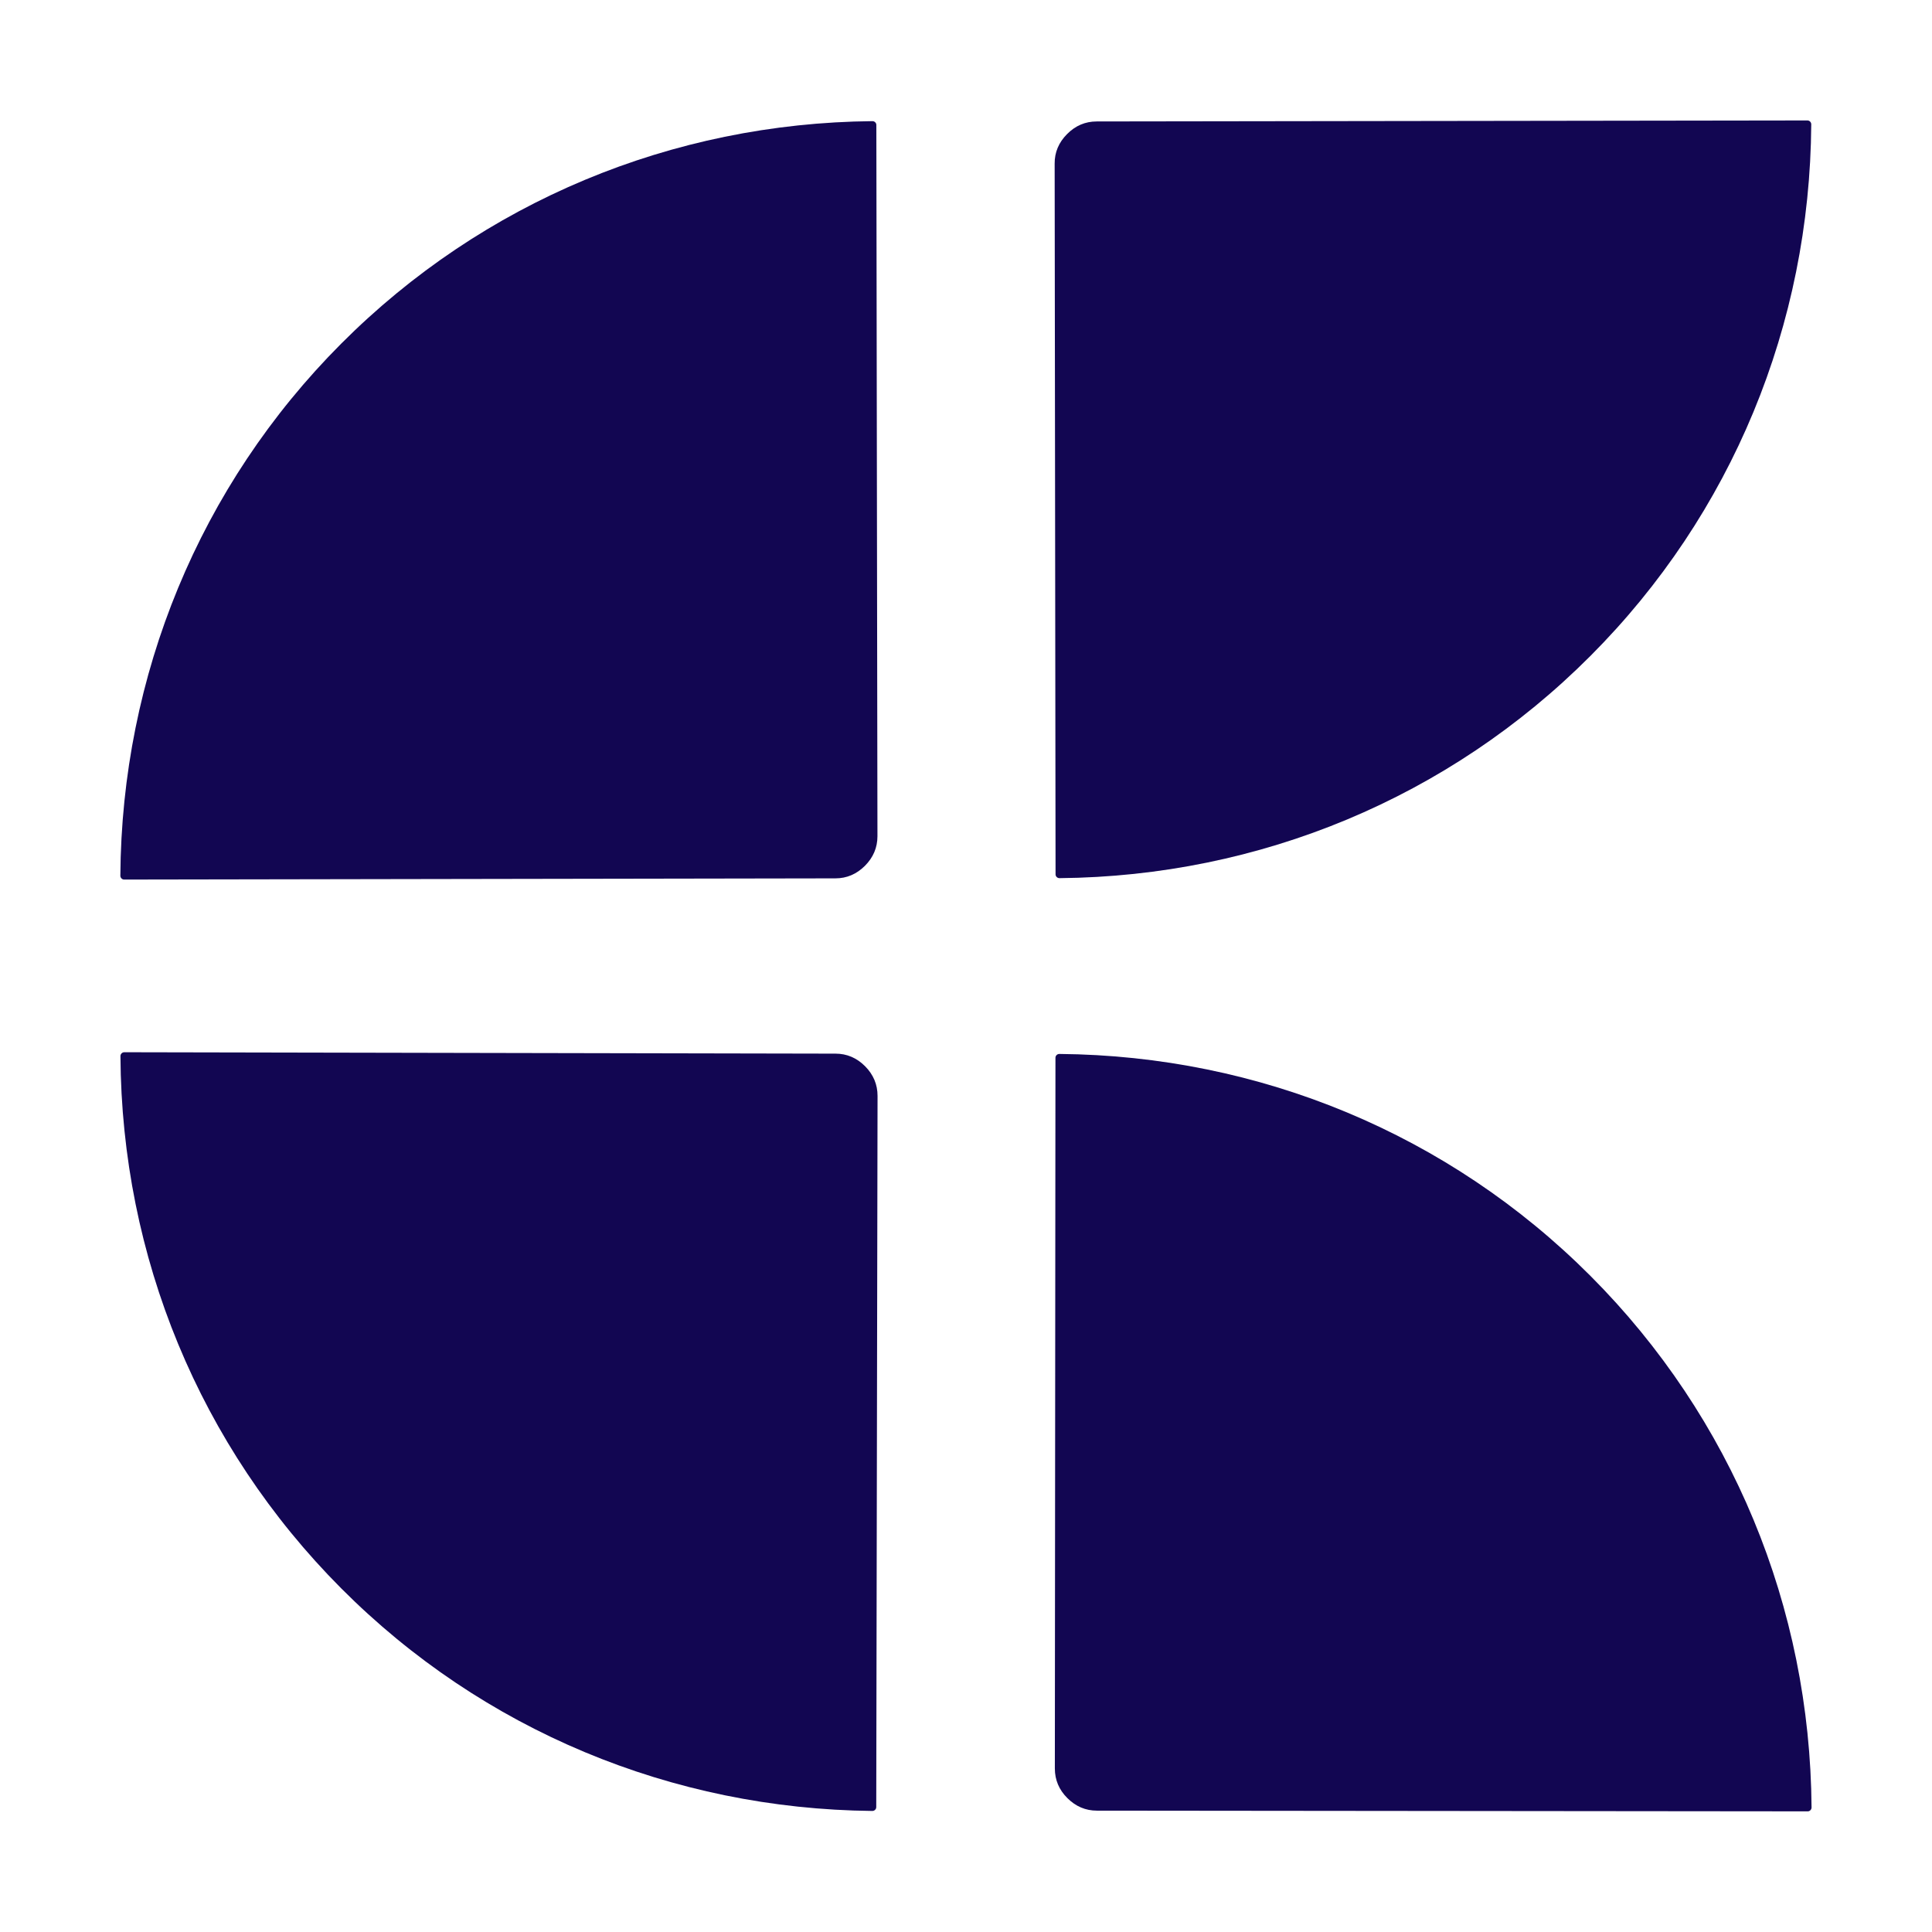
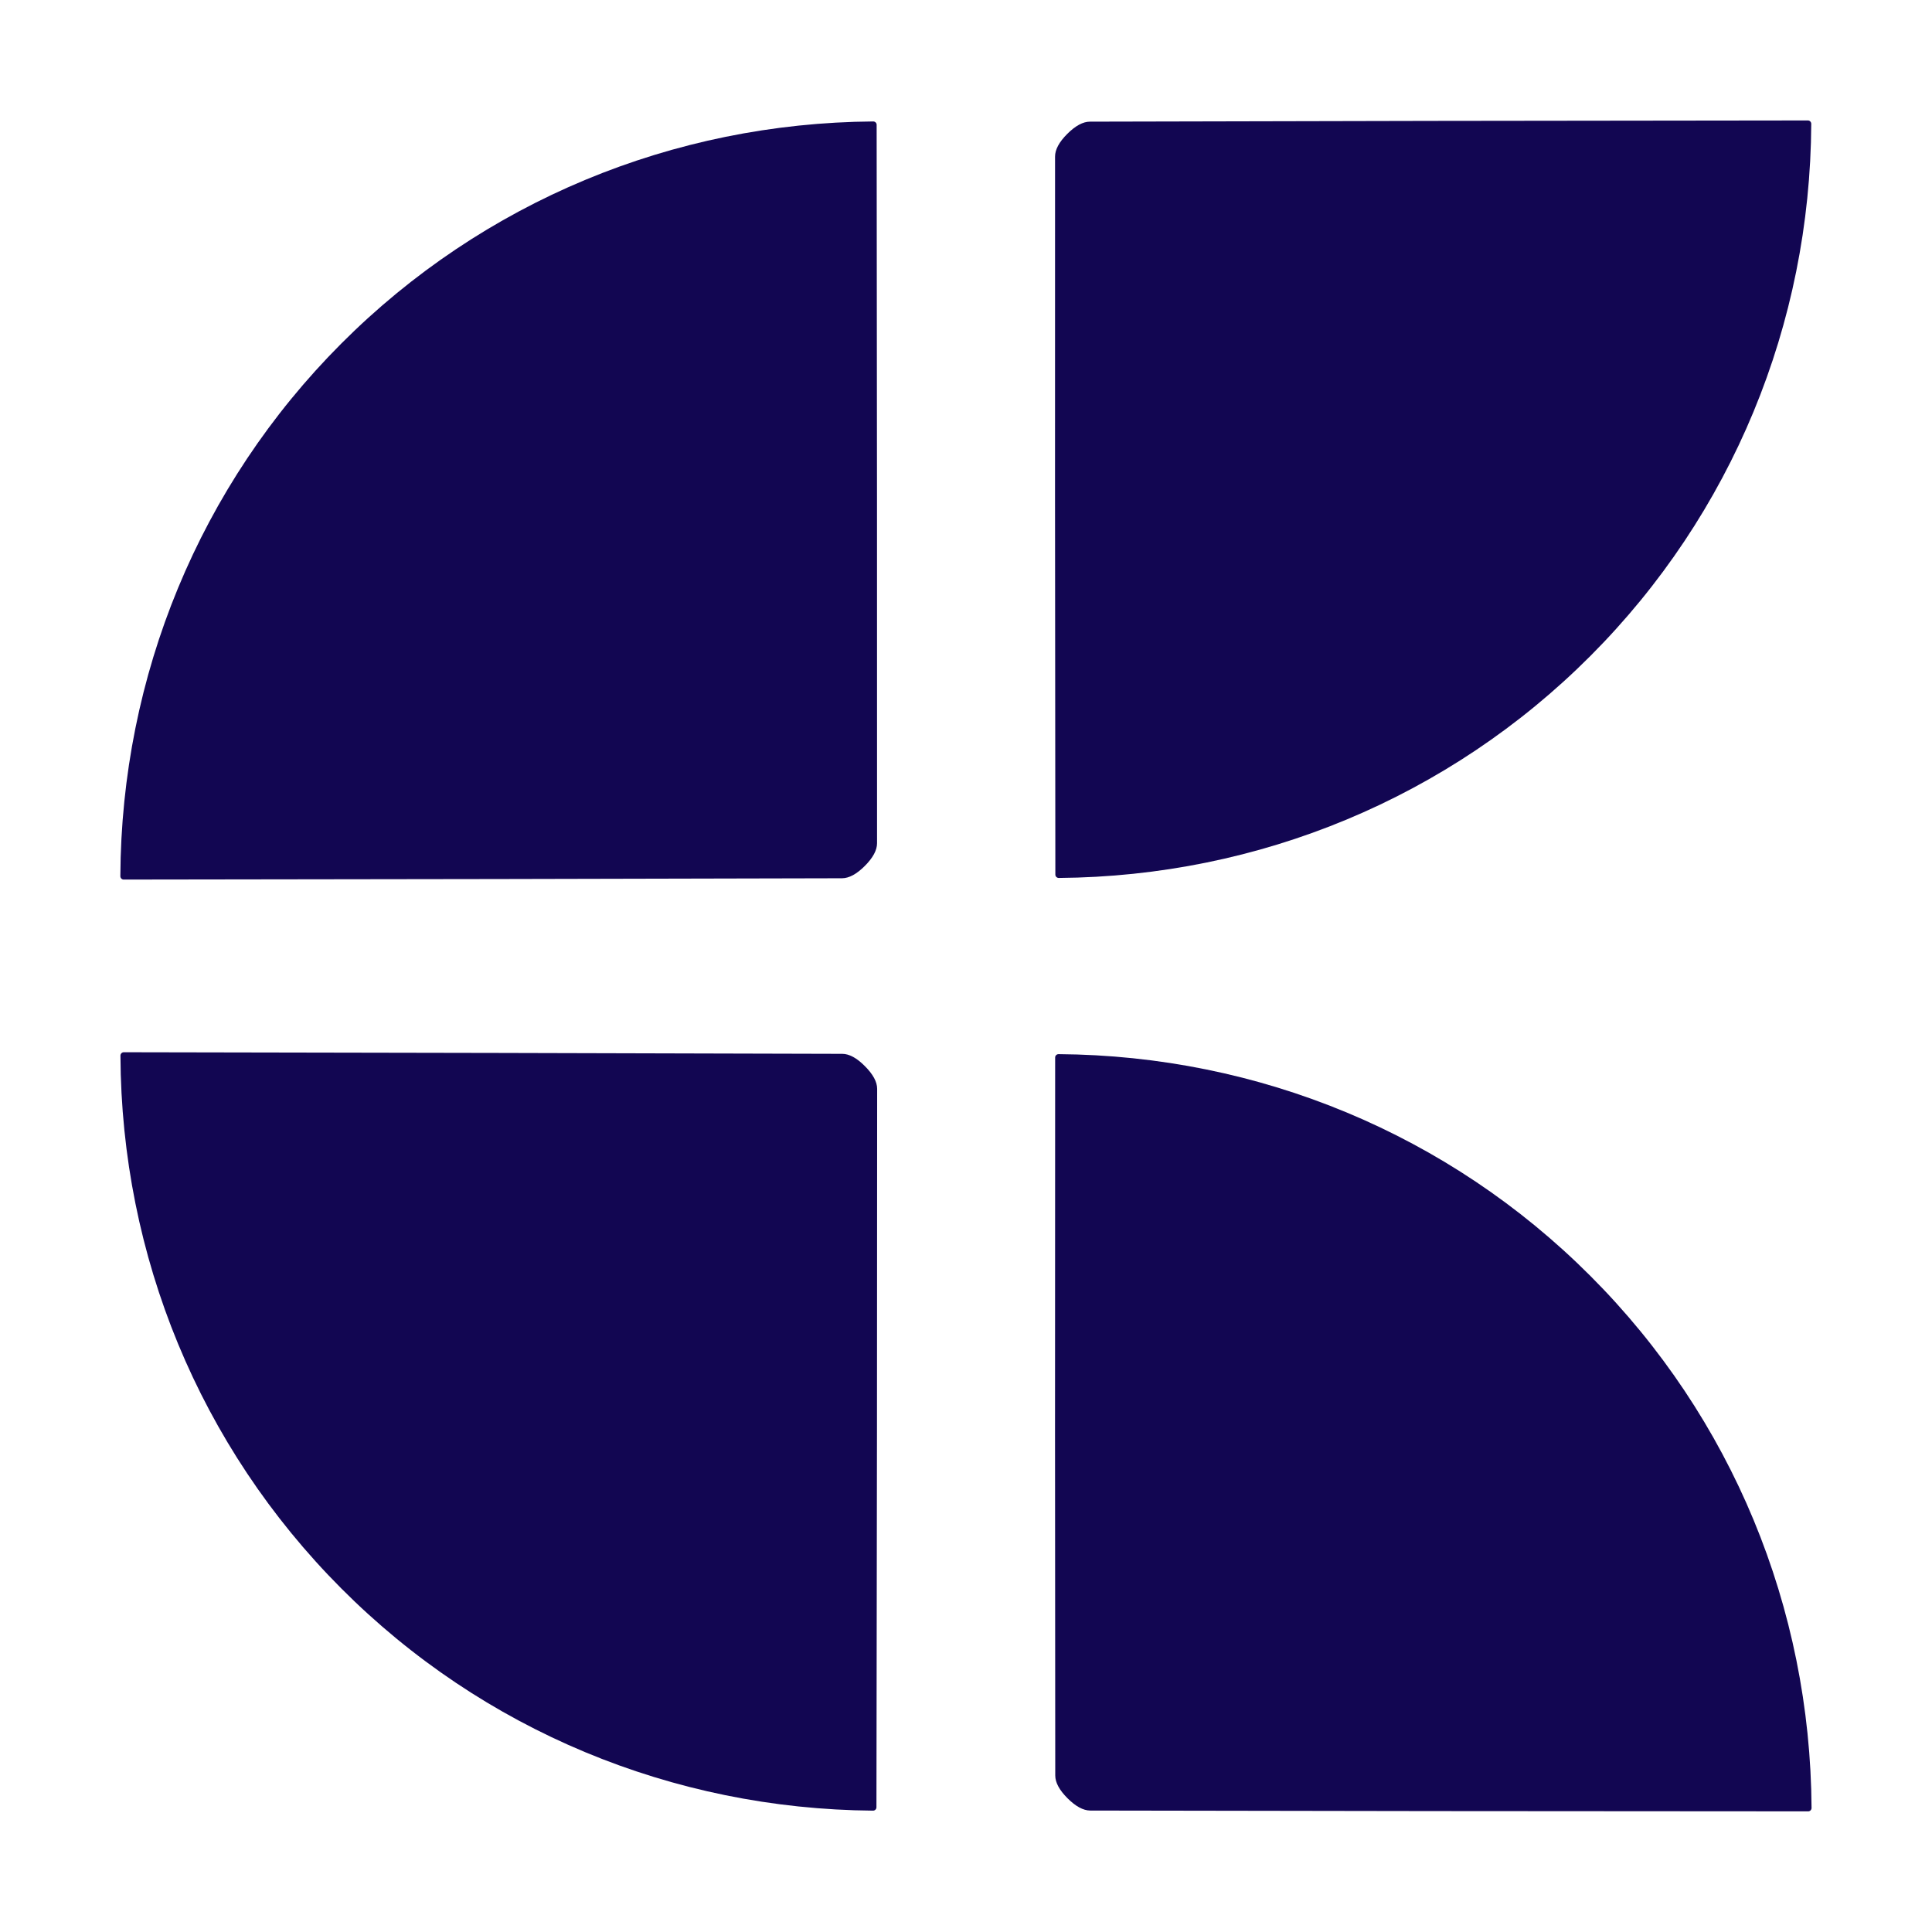
<svg xmlns="http://www.w3.org/2000/svg" version="1.1" viewBox="0.00 0.00 192.00 192.00" width="128" height="128">
-   <path fill="#120652" d="   M 85.96 86.04   Q 84.71 87.29 83.02 87.29   Q 56.05 87.34 12.34 87.41   A 0.39 0.38 89.9 0 1 11.96 87.03   C 12.09 67.12 19.84 48.26 33.90 34.16   C 47.97 20.05 66.80 12.23 86.70 12.04   A 0.39 0.38 -0.1 0 1 87.09 12.42   Q 87.16 56.13 87.20 83.10   Q 87.20 84.79 85.96 86.04   Z" />
-   <path fill="#120652" d="   M 158.06 65.18   C 144.00 79.28 125.18 87.09 105.29 87.27   A 0.39 0.38 -0.1 0 1 104.90 86.90   Q 104.84 43.21 104.81 16.26   Q 104.80 14.57 106.05 13.32   Q 107.29 12.07 108.99 12.07   Q 135.94 12.03 179.62 11.97   A 0.39 0.38 89.9 0 1 180.00 12.35   C 179.87 32.25 172.12 51.09 158.06 65.18   Z" />
-   <path fill="#120652" d="   M 33.90 157.84   C 19.84 143.72 12.09 124.87 11.97 104.96   A 0.39 0.38 -89.9 0 1 12.35 104.57   Q 56.06 104.66 83.03 104.71   Q 84.72 104.71 85.97 105.96   Q 87.21 107.21 87.21 108.91   Q 87.16 135.88 87.08 179.59   A 0.39 0.38 0.1 0 1 86.69 179.97   C 66.79 179.77 47.96 171.95 33.90 157.84   Z" />
-   <path fill="#120652" d="   M 158.06 126.80   C 172.12 140.89 179.89 159.73 180.03 179.63   A 0.39 0.38 -90.0 0 1 179.65 180.01   Q 135.96 179.97 109.01 179.94   Q 107.32 179.94 106.07 178.69   Q 104.83 177.45 104.83 175.75   Q 104.85 148.80 104.89 105.12   A 0.39 0.38 0.1 0 1 105.28 104.74   C 125.17 104.91 144.00 112.71 158.06 126.80   Z" />
+   <path fill="#120652" d="   M 85.94 86.06   Q 84.73 87.27 83.69 87.28   Q 51.13 87.37 12.29 87.41   A 0.34 0.33 89.8 0 1 11.96 87.07   C 12.06 67.16 19.84 48.25 33.91 34.15   C 47.98 20.05 66.87 12.22 86.78 12.07   A 0.34 0.33 0.1 0 1 87.12 12.40   Q 87.17 51.24 87.16 83.80   Q 87.16 84.84 85.94 86.06   Z" />
+   <path fill="#120652" d="   M 158.05 65.19   C 143.99 79.28 125.11 87.10 105.22 87.25   A 0.34 0.33 0.1 0 1 104.88 86.92   Q 104.83 48.10 104.85 15.56   Q 104.85 14.52 106.06 13.31   Q 107.28 12.09 108.32 12.09   Q 140.85 12.00 179.67 11.97   A 0.34 0.33 89.8 0 1 180.00 12.31   C 179.90 32.20 172.11 51.10 158.05 65.19   Z" />
+   <path fill="#120652" d="   M 33.90 157.84   C 19.84 143.73 12.06 124.82 11.97 104.91   A 0.34 0.33 -89.8 0 1 12.30 104.57   Q 51.14 104.63 83.70 104.73   Q 84.74 104.73 85.95 105.95   Q 87.17 107.17 87.17 108.21   Q 87.17 140.77 87.10 179.61   A 0.34 0.33 -0.1 0 1 86.76 179.94   C 66.85 179.78 47.96 171.95 33.90 157.84   Z" />
+   <path fill="#120652" d="   M 158.05 126.80   C 172.12 140.88 179.91 159.77 180.03 179.67   A 0.34 0.33 -89.8 0 1 179.70 180.01   Q 140.88 180.00 108.34 179.93   Q 107.30 179.92 106.09 178.71   Q 104.87 177.49 104.87 176.45   Q 104.83 143.91 104.86 105.10   A 0.34 0.33 -0.1 0 1 105.20 104.76   C 125.10 104.90 143.98 112.71 158.05 126.80   Z" />
</svg>
